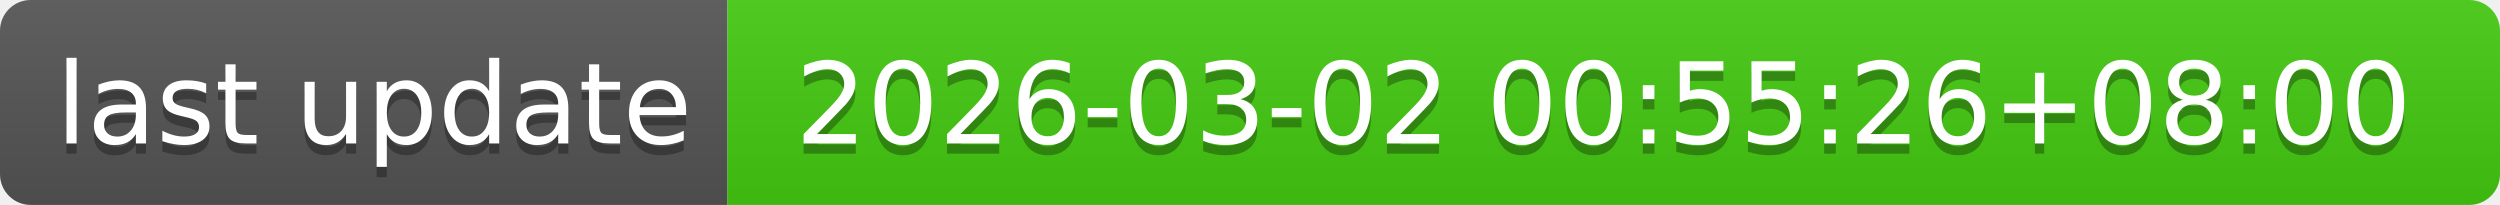
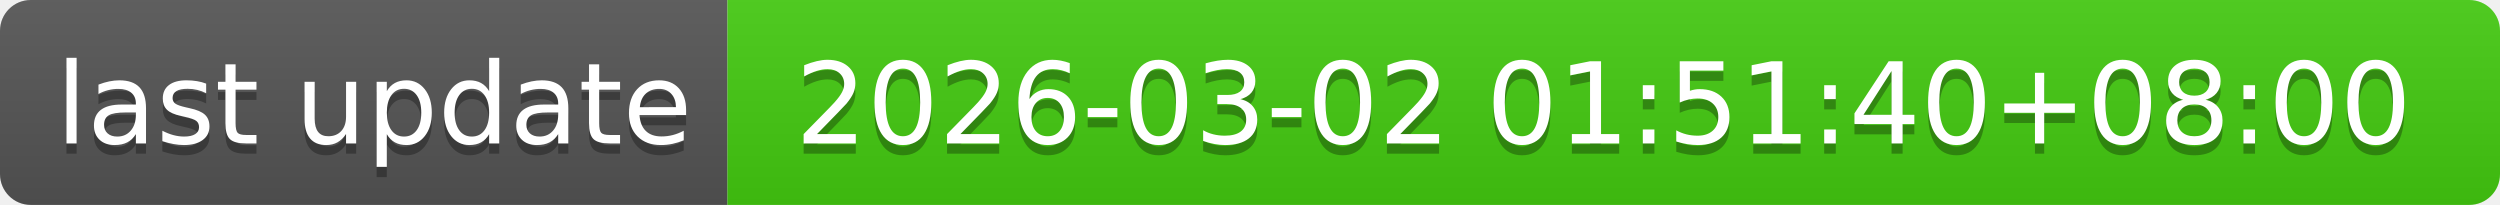
- <svg xmlns="http://www.w3.org/2000/svg" width="244" height="20" role="img" aria-label="last update: 2026-03-02 00:55:26+08:00">
+ <svg xmlns="http://www.w3.org/2000/svg" width="244" height="20" role="img" aria-label="last update: 2026-03-02 01:51:40+08:00">
  <linearGradient id="s" x2="0" y2="100%">
    <stop offset="0" stop-color="#bbb" stop-opacity=".1" />
    <stop offset="1" stop-opacity=".1" />
  </linearGradient>
  <clipPath id="r">
    <rect width="244" height="20" rx="3" fill="#fff" />
  </clipPath>
  <g clip-path="url(#r)">
    <rect width="71" height="20" fill="#555" />
    <rect x="71" width="173" height="20" fill="#4c1" />
    <rect width="244" height="20" fill="url(#s)" />
  </g>
  <g fill="#fff" text-anchor="middle" font-family="Verdana,Geneva,DejaVu Sans,sans-serif" text-rendering="geometricPrecision" font-size="110">
    <text aria-hidden="true" x="365" y="150" fill="#010101" fill-opacity=".3" transform="scale(.1)" textLength="610">last update</text>
    <text x="365" y="140" transform="scale(.1)" fill="#fff" textLength="610">last update</text>
-     <text aria-hidden="true" x="1565" y="150" fill="#010101" fill-opacity=".3" transform="scale(.1)" textLength="1630">2026-03-02 00:55:26+08:00</text>
-     <text x="1565" y="140" transform="scale(.1)" fill="#fff" textLength="1630">2026-03-02 00:55:26+08:00</text>
+     <text aria-hidden="true" x="1565" y="150" fill="#010101" fill-opacity=".3" transform="scale(.1)" textLength="1630">2026-03-02 01:51:40+08:00</text>
+     <text x="1565" y="140" transform="scale(.1)" fill="#fff" textLength="1630">2026-03-02 01:51:40+08:00</text>
  </g>
</svg>
